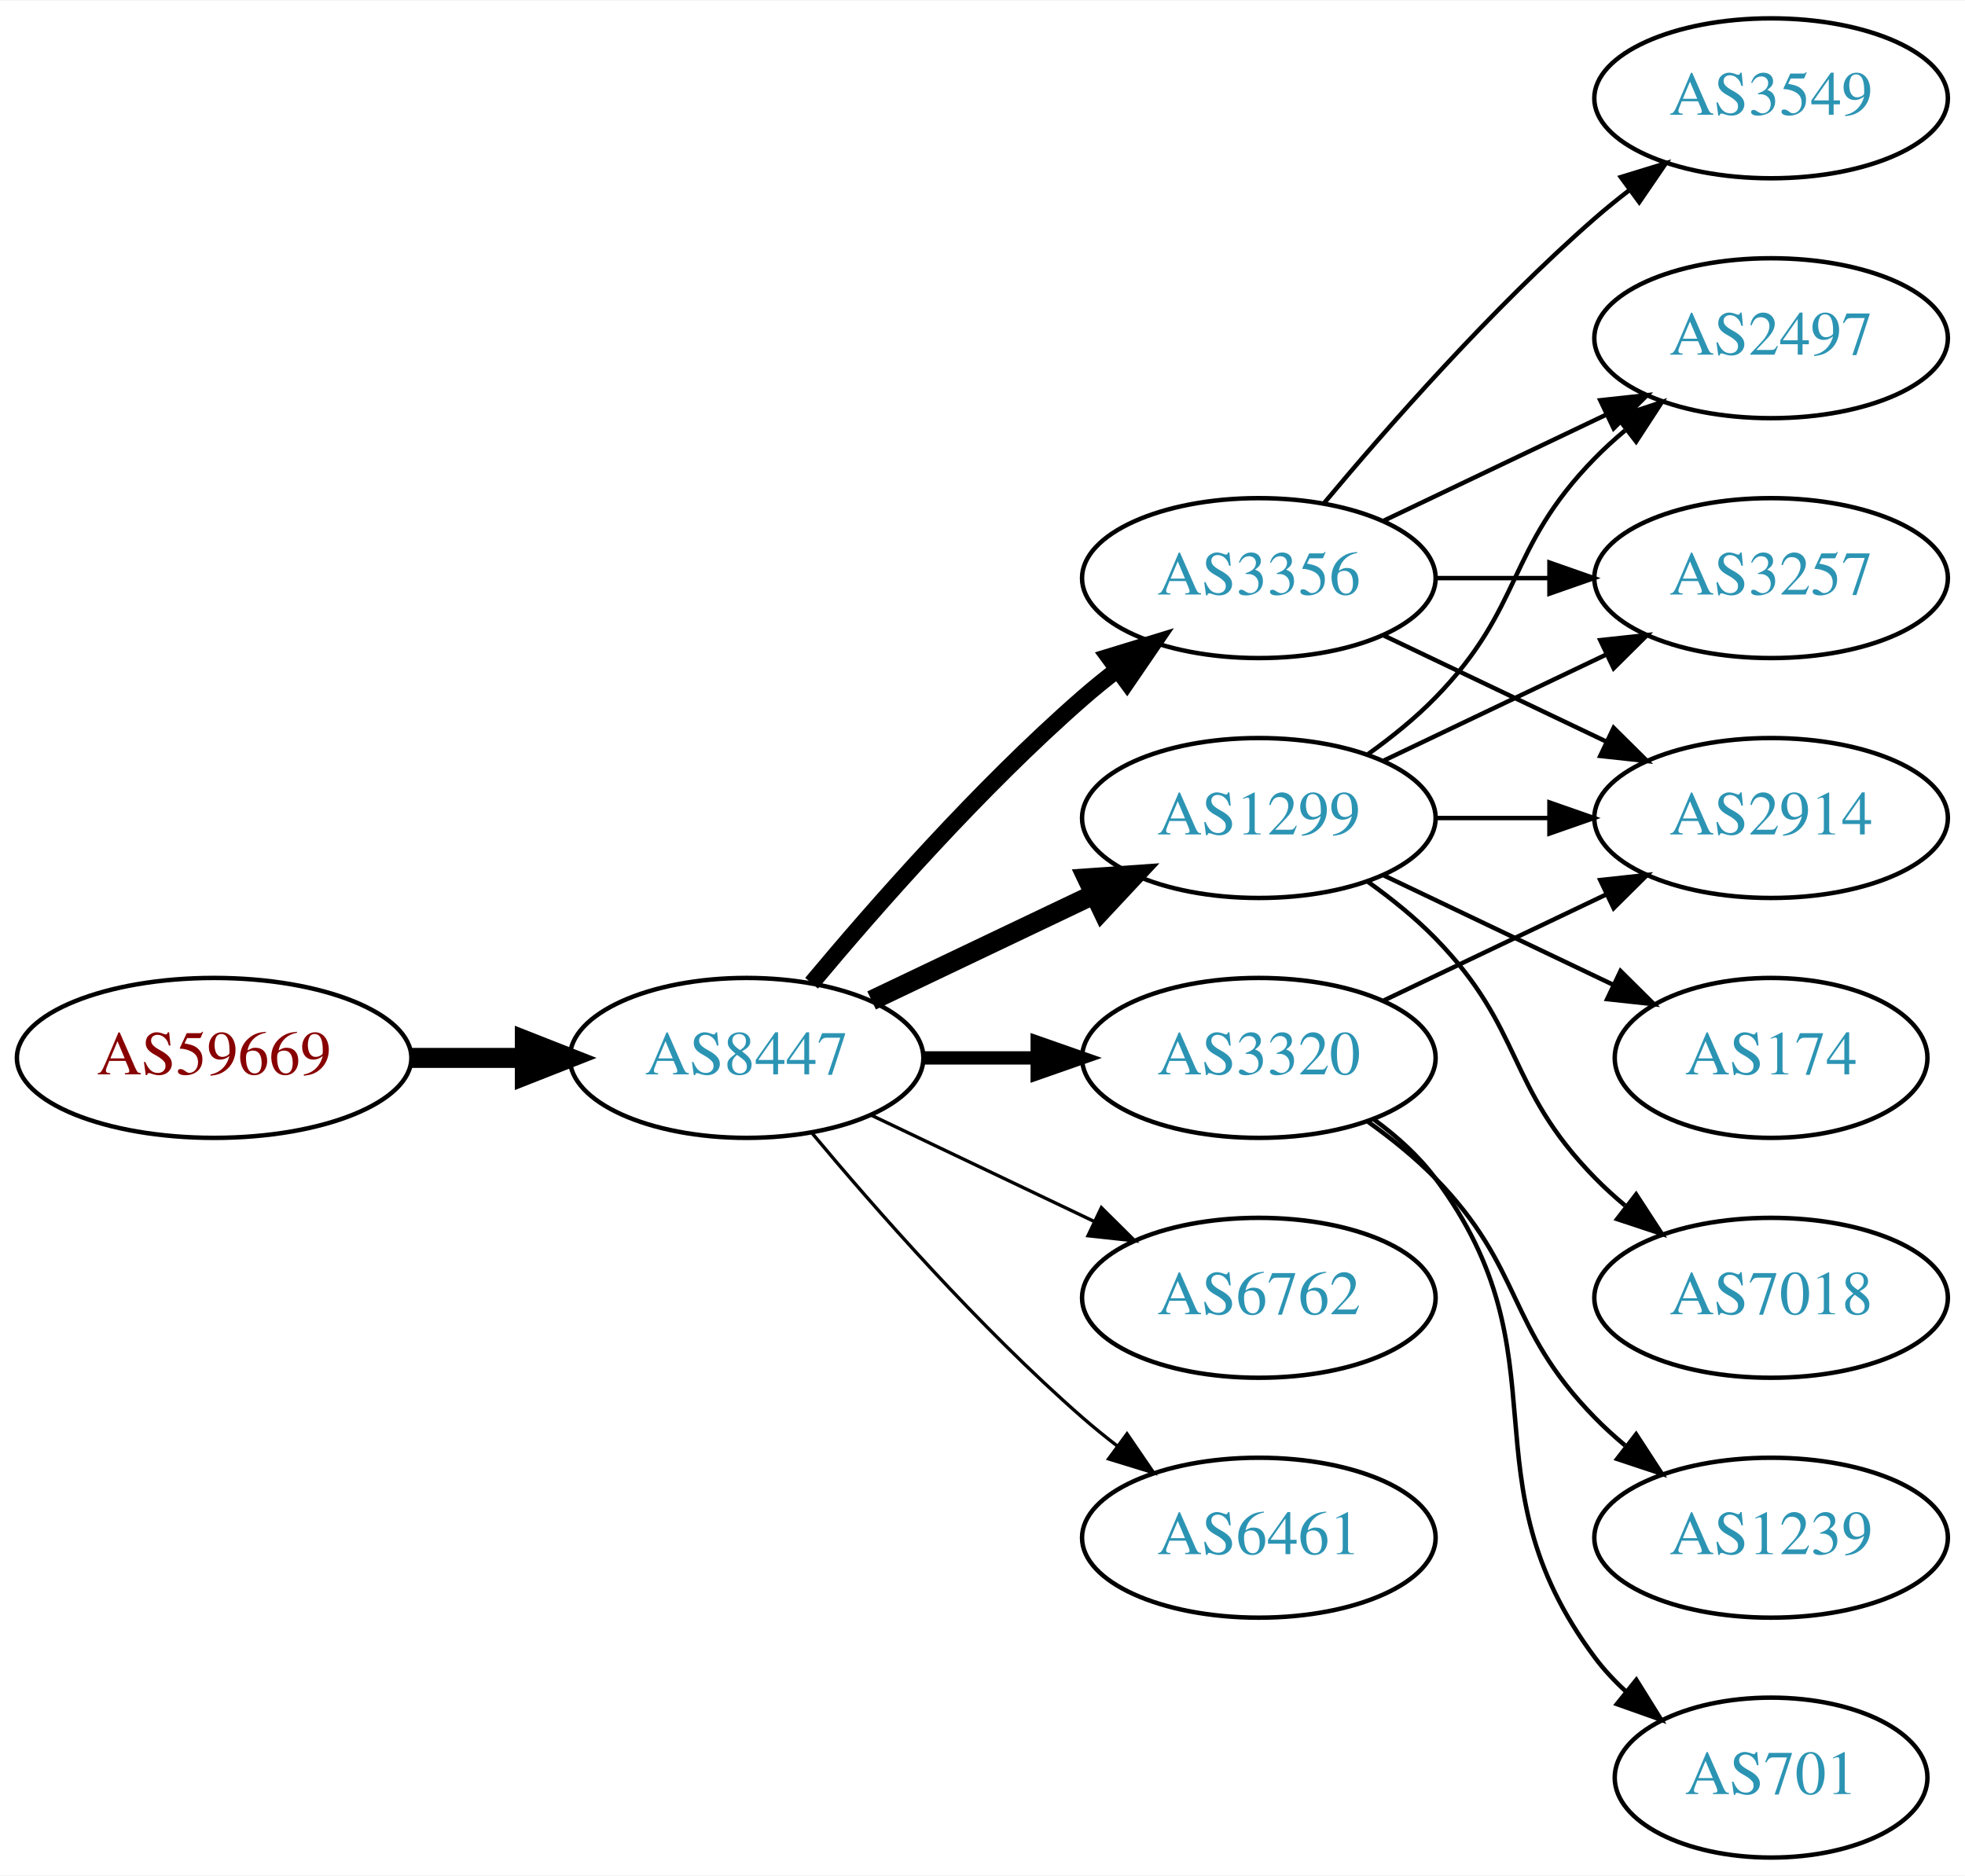
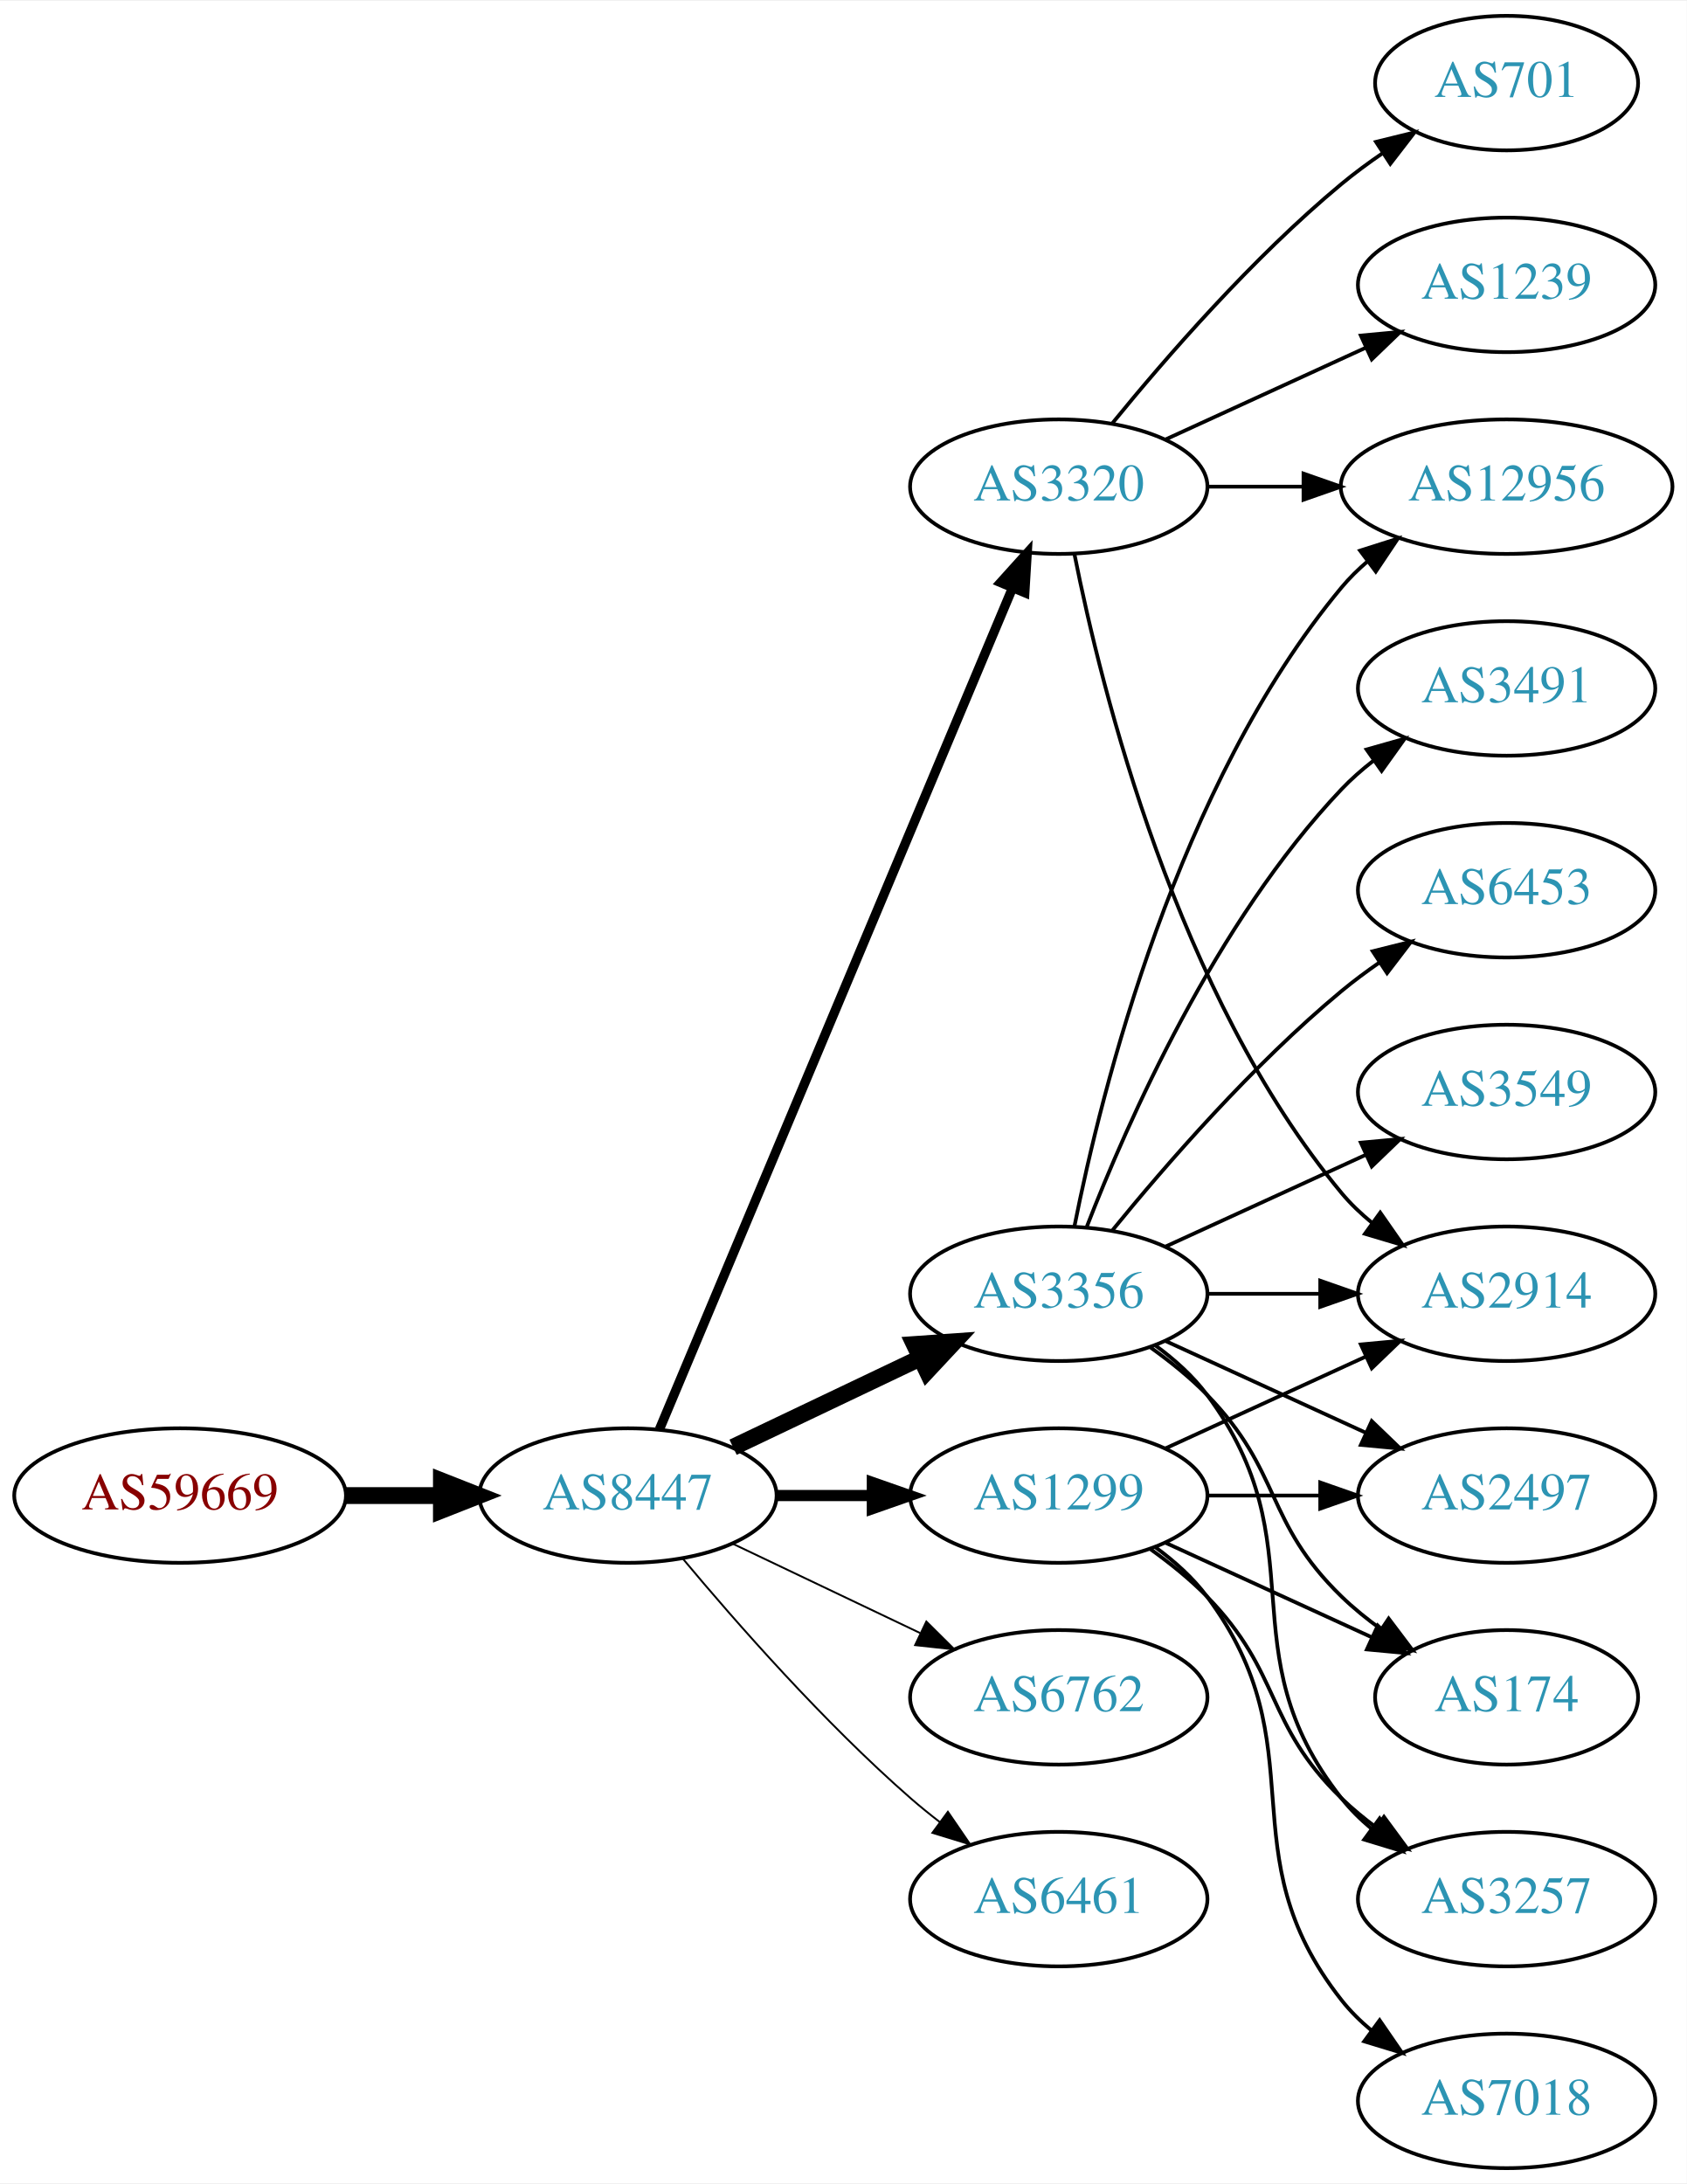
- <svg xmlns="http://www.w3.org/2000/svg" xmlns:xlink="http://www.w3.org/1999/xlink" width="442pt" height="422pt" viewBox="0.00 0.00 442.27 422.00">
-   <g id="graph0" class="graph" transform="scale(1 1) rotate(0) translate(4 418)">
-     <polygon fill="white" stroke="none" points="-4,4 -4,-418 438.271,-418 438.271,4 -4,4" />
+ <svg xmlns="http://www.w3.org/2000/svg" xmlns:xlink="http://www.w3.org/1999/xlink" width="451pt" height="584pt" viewBox="0.00 0.00 451.37 584.00">
+   <g id="graph0" class="graph" transform="scale(1 1) rotate(0) translate(4 580)">
+     <polygon fill="white" stroke="none" points="-4,4 -4,-580 447.37,-580 447.37,4 -4,4" />
    <g id="node1" class="node">
      <g id="a_node1">
        <a xlink:href="/asn/59669" xlink:title="AS59669 ~ TSG Tourismus Salzburg GmbH [AT]">
          <ellipse fill="#ffffff" stroke="black" cx="44.196" cy="-180" rx="44.393" ry="18" />
          <text text-anchor="middle" x="44.196" y="-176.3" font-family="Times,serif" font-size="14.00" fill="#880000">AS59669</text>
        </a>
      </g>
    </g>
    <g id="node2" class="node">
      <g id="a_node2">
        <a xlink:href="/asn/8447" xlink:title="AS8447 ~ A1 Telekom Austria AG [AT]">
          <ellipse fill="#ffffff" stroke="black" cx="164.039" cy="-180" rx="39.794" ry="18" />
          <text text-anchor="middle" x="164.039" y="-176.3" font-family="Times,serif" font-size="14.00" fill="#2c94b3">AS8447</text>
        </a>
      </g>
    </g>
    <g id="edge1" class="edge">
      <path fill="none" stroke="black" stroke-width="4.5" d="M88.407,-180C96.72,-180 105.482,-180 113.965,-180" />
      <polygon fill="black" stroke="black" stroke-width="4.5" points="114.123,-183.938 124.123,-180 114.123,-176.063 114.123,-183.938" />
    </g>
    <g id="node3" class="node">
      <g id="a_node3">
-         <a xlink:href="/asn/3356" xlink:title="AS3356 ~ Level 3 Parent, LLC [US]">
-           <ellipse fill="#ffffff" stroke="black" cx="279.332" cy="-288" rx="39.794" ry="18" />
-           <text text-anchor="middle" x="279.332" y="-284.3" font-family="Times,serif" font-size="14.00" fill="#2c94b3">AS3356</text>
+         <a xlink:href="/asn/3320" xlink:title="AS3320 ~ DTAG [DE]">
+           <ellipse fill="#ffffff" stroke="black" cx="279.332" cy="-450" rx="39.794" ry="18" />
+           <text text-anchor="middle" x="279.332" y="-446.3" font-family="Times,serif" font-size="14.00" fill="#2c94b3">AS3320</text>
        </a>
      </g>
    </g>
    <g id="edge2" class="edge">
-       <path fill="none" stroke="black" stroke-width="3.75" d="M178.669,-196.817C192.951,-213.929 216.498,-240.745 239.685,-261 242.151,-263.154 244.789,-265.294 247.487,-267.372" />
-       <polygon fill="black" stroke="black" stroke-width="3.75" points="245.512,-270.264 255.641,-273.37 249.66,-264.625 245.512,-270.264" />
+       <path fill="none" stroke="black" stroke-width="2.5" d="M172.472,-197.715C191.797,-243.771 243.72,-367.514 266.893,-422.739" />
+       <polygon fill="black" stroke="black" stroke-width="2.5" points="263.774,-424.352 270.871,-432.219 270.229,-421.644 263.774,-424.352" />
    </g>
    <g id="node4" class="node">
      <g id="a_node4">
-         <a xlink:href="/asn/1299" xlink:title="AS1299 ~ Telia Carrier [EU]">
+         <a xlink:href="/asn/3356" xlink:title="AS3356 ~ Level 3 Parent, LLC [US]">
          <ellipse fill="#ffffff" stroke="black" cx="279.332" cy="-234" rx="39.794" ry="18" />
-           <text text-anchor="middle" x="279.332" y="-230.3" font-family="Times,serif" font-size="14.00" fill="#2c94b3">AS1299</text>
+           <text text-anchor="middle" x="279.332" y="-230.3" font-family="Times,serif" font-size="14.00" fill="#2c94b3">AS3356</text>
        </a>
      </g>
    </g>
    <g id="edge3" class="edge">
      <path fill="none" stroke="black" stroke-width="4.5" d="M192.175,-192.934C207.169,-200.081 225.99,-209.052 242.213,-216.785" />
      <polygon fill="black" stroke="black" stroke-width="4.5" points="240.695,-220.423 251.417,-221.171 244.084,-213.314 240.695,-220.423" />
    </g>
    <g id="node5" class="node">
      <g id="a_node5">
+         <a xlink:href="/asn/1299" xlink:title="AS1299 ~ Telia Carrier [EU]">
+           <ellipse fill="#ffffff" stroke="black" cx="279.332" cy="-180" rx="39.794" ry="18" />
+           <text text-anchor="middle" x="279.332" y="-176.3" font-family="Times,serif" font-size="14.00" fill="#2c94b3">AS1299</text>
+         </a>
+       </g>
+     </g>
+     <g id="edge4" class="edge">
+       <path fill="none" stroke="black" stroke-width="3" d="M203.711,-180C211.914,-180 220.678,-180 229.21,-180" />
+       <polygon fill="black" stroke="black" stroke-width="3" points="229.449,-183.5 239.449,-180 229.449,-176.5 229.449,-183.5" />
+     </g>
+     <g id="node6" class="node">
+       <g id="a_node6">
        <a xlink:href="/asn/6762" xlink:title="AS6762 ~ TELECOM ITALIA SPARKLE S.p.A. [IT]">
          <ellipse fill="#ffffff" stroke="black" cx="279.332" cy="-126" rx="39.794" ry="18" />
          <text text-anchor="middle" x="279.332" y="-122.3" font-family="Times,serif" font-size="14.00" fill="#2c94b3">AS6762</text>
        </a>
      </g>
    </g>
-     <g id="edge4" class="edge">
-       <path fill="none" stroke="black" stroke-width="0.75" d="M192.175,-167.066C207.169,-159.919 225.99,-150.948 242.213,-143.215" />
-       <polygon fill="black" stroke="black" stroke-width="0.75" points="243.895,-146.291 251.417,-138.829 240.884,-139.972 243.895,-146.291" />
-     </g>
-     <g id="node6" class="node">
-       <g id="a_node6">
-         <a xlink:href="/asn/3320" xlink:title="AS3320 ~ DTAG [DE]">
-           <ellipse fill="#ffffff" stroke="black" cx="279.332" cy="-180" rx="39.794" ry="18" />
-           <text text-anchor="middle" x="279.332" y="-176.3" font-family="Times,serif" font-size="14.00" fill="#2c94b3">AS3320</text>
-         </a>
-       </g>
-     </g>
    <g id="edge5" class="edge">
-       <path fill="none" stroke="black" stroke-width="3" d="M203.711,-180C211.914,-180 220.678,-180 229.21,-180" />
-       <polygon fill="black" stroke="black" stroke-width="3" points="229.449,-183.5 239.449,-180 229.449,-176.5 229.449,-183.5" />
+       <path fill="none" stroke="black" stroke-width="0.5" d="M192.175,-167.066C207.169,-159.919 225.99,-150.948 242.213,-143.215" />
+       <polygon fill="black" stroke="black" stroke-width="0.5" points="243.895,-146.291 251.417,-138.829 240.884,-139.972 243.895,-146.291" />
    </g>
    <g id="node7" class="node">
      <g id="a_node7">
        <a xlink:href="/asn/6461" xlink:title="AS6461 ~ Zayo Bandwidth [US]">
          <ellipse fill="#ffffff" stroke="black" cx="279.332" cy="-72" rx="39.794" ry="18" />
          <text text-anchor="middle" x="279.332" y="-68.3" font-family="Times,serif" font-size="14.00" fill="#2c94b3">AS6461</text>
        </a>
      </g>
    </g>
    <g id="edge6" class="edge">
-       <path fill="none" stroke="black" stroke-width="0.75" d="M178.669,-163.183C192.951,-146.071 216.498,-119.255 239.685,-99 242.151,-96.846 244.789,-94.706 247.487,-92.628" />
-       <polygon fill="black" stroke="black" stroke-width="0.75" points="249.66,-95.375 255.641,-86.63 245.512,-89.736 249.66,-95.375" />
+       <path fill="none" stroke="black" stroke-width="0.5" d="M178.669,-163.183C192.951,-146.071 216.498,-119.255 239.685,-99 242.151,-96.846 244.789,-94.706 247.487,-92.628" />
+       <polygon fill="black" stroke="black" stroke-width="0.5" points="249.66,-95.375 255.641,-86.63 245.512,-89.736 249.66,-95.375" />
    </g>
    <g id="node8" class="node">
      <g id="a_node8">
-         <a xlink:href="/asn/3549" xlink:title="AS3549 ~ Level 3 Parent, LLC [US]">
-           <ellipse fill="#ffffff" stroke="black" cx="394.625" cy="-396" rx="39.794" ry="18" />
-           <text text-anchor="middle" x="394.625" y="-392.3" font-family="Times,serif" font-size="14.00" fill="#2c94b3">AS3549</text>
+         <a xlink:href="/asn/12956" xlink:title="AS12956 ~ TELXIUS [ES]">
+           <ellipse fill="#ffffff" stroke="black" cx="399.174" cy="-450" rx="44.393" ry="18" />
+           <text text-anchor="middle" x="399.174" y="-446.3" font-family="Times,serif" font-size="14.00" fill="#2c94b3">AS12956</text>
        </a>
      </g>
    </g>
    <g id="edge7" class="edge">
-       <path fill="none" stroke="black" d="M293.962,-304.817C308.244,-321.929 331.791,-348.745 354.978,-369 357.444,-371.154 360.082,-373.294 362.78,-375.372" />
-       <polygon fill="black" stroke="black" points="360.805,-378.264 370.934,-381.37 364.953,-372.625 360.805,-378.264" />
+       <path fill="none" stroke="black" d="M319.244,-450C327.347,-450 336.022,-450 344.548,-450" />
+       <polygon fill="black" stroke="black" points="344.826,-453.5 354.826,-450 344.826,-446.5 344.826,-453.5" />
    </g>
    <g id="node9" class="node">
      <g id="a_node9">
-         <a xlink:href="/asn/2914" xlink:title="AS2914 ~ NTT America, Inc. [US]">
-           <ellipse fill="#ffffff" stroke="black" cx="394.625" cy="-234" rx="39.794" ry="18" />
-           <text text-anchor="middle" x="394.625" y="-230.3" font-family="Times,serif" font-size="14.00" fill="#2c94b3">AS2914</text>
+         <a xlink:href="/asn/1239" xlink:title="AS1239 ~ Sprint [US]">
+           <ellipse fill="#ffffff" stroke="black" cx="399.174" cy="-504" rx="39.794" ry="18" />
+           <text text-anchor="middle" x="399.174" y="-500.3" font-family="Times,serif" font-size="14.00" fill="#2c94b3">AS1239</text>
        </a>
      </g>
    </g>
    <g id="edge8" class="edge">
-       <path fill="none" stroke="black" d="M307.468,-275.066C322.462,-267.919 341.283,-258.948 357.506,-251.215" />
-       <polygon fill="black" stroke="black" points="359.188,-254.291 366.71,-246.829 356.177,-247.972 359.188,-254.291" />
+       <path fill="none" stroke="black" d="M307.96,-462.661C323.917,-469.973 344.188,-479.261 361.471,-487.181" />
+       <polygon fill="black" stroke="black" points="360.169,-490.435 370.718,-491.419 363.085,-484.071 360.169,-490.435" />
    </g>
    <g id="node10" class="node">
      <g id="a_node10">
-         <a xlink:href="/asn/2497" xlink:title="AS2497 ~ Internet Initiative Japan Inc. [JP]">
-           <ellipse fill="#ffffff" stroke="black" cx="394.625" cy="-342" rx="39.794" ry="18" />
-           <text text-anchor="middle" x="394.625" y="-338.3" font-family="Times,serif" font-size="14.00" fill="#2c94b3">AS2497</text>
+         <a xlink:href="/asn/701" xlink:title="AS701 ~ UUNET [US]">
+           <ellipse fill="#ffffff" stroke="black" cx="399.174" cy="-558" rx="35.194" ry="18" />
+           <text text-anchor="middle" x="399.174" y="-554.3" font-family="Times,serif" font-size="14.00" fill="#2c94b3">AS701</text>
        </a>
      </g>
    </g>
    <g id="edge9" class="edge">
-       <path fill="none" stroke="black" d="M307.468,-300.934C322.462,-308.081 341.283,-317.052 357.506,-324.785" />
-       <polygon fill="black" stroke="black" points="356.177,-328.028 366.71,-329.171 359.188,-321.709 356.177,-328.028" />
+       <path fill="none" stroke="black" d="M293.751,-467.065C307.865,-484.375 331.28,-511.345 354.978,-531 358.441,-533.872 362.234,-536.669 366.088,-539.308" />
+       <polygon fill="black" stroke="black" points="364.231,-542.275 374.521,-544.797 368.05,-536.408 364.231,-542.275" />
    </g>
    <g id="node11" class="node">
      <g id="a_node11">
-         <a xlink:href="/asn/3257" xlink:title="AS3257 ~ GTT [DE]">
-           <ellipse fill="#ffffff" stroke="black" cx="394.625" cy="-288" rx="39.794" ry="18" />
-           <text text-anchor="middle" x="394.625" y="-284.3" font-family="Times,serif" font-size="14.00" fill="#2c94b3">AS3257</text>
+         <a xlink:href="/asn/2914" xlink:title="AS2914 ~ NTT America, Inc. [US]">
+           <ellipse fill="#ffffff" stroke="black" cx="399.174" cy="-234" rx="39.794" ry="18" />
+           <text text-anchor="middle" x="399.174" y="-230.3" font-family="Times,serif" font-size="14.00" fill="#2c94b3">AS2914</text>
        </a>
      </g>
    </g>
    <g id="edge10" class="edge">
-       <path fill="none" stroke="black" d="M319.004,-288C327.207,-288 335.971,-288 344.503,-288" />
-       <polygon fill="black" stroke="black" points="344.742,-291.5 354.742,-288 344.742,-284.5 344.742,-291.5" />
-     </g>
-     <g id="edge13" class="edge">
-       <path fill="none" stroke="black" d="M319.004,-234C327.207,-234 335.971,-234 344.503,-234" />
-       <polygon fill="black" stroke="black" points="344.742,-237.5 354.742,-234 344.742,-230.5 344.742,-237.5" />
+       <path fill="none" stroke="black" d="M283.53,-431.927C290.694,-395.859 310.968,-313.875 354.978,-261 357.383,-258.111 360.179,-255.437 363.172,-252.987" />
+       <polygon fill="black" stroke="black" points="365.361,-255.723 371.415,-247.027 361.26,-250.05 365.361,-255.723" />
    </g>
    <g id="edge11" class="edge">
-       <path fill="none" stroke="black" d="M303.926,-248.389C309.182,-252.148 314.513,-256.437 318.978,-261 339.151,-281.617 334.806,-294.383 354.978,-315 357.071,-317.139 359.354,-319.218 361.731,-321.21" />
-       <polygon fill="black" stroke="black" points="359.974,-324.275 370.031,-327.611 364.249,-318.732 359.974,-324.275" />
+       <path fill="none" stroke="black" d="M283.53,-252.073C290.694,-288.141 310.968,-370.125 354.978,-423 357.071,-425.515 359.462,-427.867 362.02,-430.051" />
+       <polygon fill="black" stroke="black" points="359.969,-432.887 370.068,-436.091 364.171,-427.289 359.969,-432.887" />
    </g>
    <g id="edge12" class="edge">
-       <path fill="none" stroke="black" d="M307.468,-246.934C322.462,-254.081 341.283,-263.052 357.506,-270.785" />
-       <polygon fill="black" stroke="black" points="356.177,-274.028 366.71,-275.171 359.188,-267.709 356.177,-274.028" />
+       <path fill="none" stroke="black" d="M319.244,-234C328.798,-234 339.147,-234 349.11,-234" />
+       <polygon fill="black" stroke="black" points="349.302,-237.5 359.302,-234 349.302,-230.5 349.302,-237.5" />
    </g>
    <g id="node12" class="node">
      <g id="a_node12">
-         <a xlink:href="/asn/174" xlink:title="AS174 ~ Cogent Communications [US]">
-           <ellipse fill="#ffffff" stroke="black" cx="394.625" cy="-180" rx="35.194" ry="18" />
-           <text text-anchor="middle" x="394.625" y="-176.3" font-family="Times,serif" font-size="14.00" fill="#2c94b3">AS174</text>
-         </a>
-       </g>
-     </g>
-     <g id="edge14" class="edge">
-       <path fill="none" stroke="black" d="M307.468,-221.066C322.9,-213.71 342.385,-204.423 358.92,-196.541" />
-       <polygon fill="black" stroke="black" points="360.741,-199.551 368.262,-192.089 357.729,-193.232 360.741,-199.551" />
+         <a xlink:href="/asn/6453" xlink:title="AS6453 ~ TATA COMMUNICATIONS (AMERICA) INC [US]">
+           <ellipse fill="#ffffff" stroke="black" cx="399.174" cy="-342" rx="39.794" ry="18" />
+           <text text-anchor="middle" x="399.174" y="-338.3" font-family="Times,serif" font-size="14.00" fill="#2c94b3">AS6453</text>
+         </a>
+       </g>
+     </g>
+     <g id="edge13" class="edge">
+       <path fill="none" stroke="black" d="M293.751,-251.065C307.865,-268.375 331.28,-295.345 354.978,-315 358.194,-317.668 361.695,-320.27 365.265,-322.741" />
+       <polygon fill="black" stroke="black" points="363.343,-325.666 373.622,-328.236 367.189,-319.817 363.343,-325.666" />
    </g>
    <g id="node13" class="node">
      <g id="a_node13">
-         <a xlink:href="/asn/7018" xlink:title="AS7018 ~ AT&amp;T Services, Inc. [US]">
-           <ellipse fill="#ffffff" stroke="black" cx="394.625" cy="-126" rx="39.794" ry="18" />
-           <text text-anchor="middle" x="394.625" y="-122.3" font-family="Times,serif" font-size="14.00" fill="#2c94b3">AS7018</text>
-         </a>
-       </g>
-     </g>
-     <g id="edge15" class="edge">
-       <path fill="none" stroke="black" d="M303.926,-219.611C309.182,-215.852 314.513,-211.563 318.978,-207 339.151,-186.383 334.806,-173.617 354.978,-153 357.071,-150.861 359.354,-148.782 361.731,-146.79" />
-       <polygon fill="black" stroke="black" points="364.249,-149.268 370.031,-140.389 359.974,-143.725 364.249,-149.268" />
-     </g>
-     <g id="edge16" class="edge">
-       <path fill="none" stroke="black" d="M307.468,-192.934C322.462,-200.081 341.283,-209.052 357.506,-216.785" />
-       <polygon fill="black" stroke="black" points="356.177,-220.028 366.71,-221.171 359.188,-213.709 356.177,-220.028" />
+         <a xlink:href="/asn/3549" xlink:title="AS3549 ~ Level 3 Parent, LLC [US]">
+           <ellipse fill="#ffffff" stroke="black" cx="399.174" cy="-288" rx="39.794" ry="18" />
+           <text text-anchor="middle" x="399.174" y="-284.3" font-family="Times,serif" font-size="14.00" fill="#2c94b3">AS3549</text>
+         </a>
+       </g>
+     </g>
+     <g id="edge14" class="edge">
+       <path fill="none" stroke="black" d="M307.96,-246.661C323.917,-253.973 344.188,-263.261 361.471,-271.181" />
+       <polygon fill="black" stroke="black" points="360.169,-274.435 370.718,-275.419 363.085,-268.071 360.169,-274.435" />
    </g>
    <g id="node14" class="node">
      <g id="a_node14">
-         <a xlink:href="/asn/1239" xlink:title="AS1239 ~ Sprint [US]">
-           <ellipse fill="#ffffff" stroke="black" cx="394.625" cy="-72" rx="39.794" ry="18" />
-           <text text-anchor="middle" x="394.625" y="-68.3" font-family="Times,serif" font-size="14.00" fill="#2c94b3">AS1239</text>
-         </a>
-       </g>
-     </g>
-     <g id="edge17" class="edge">
-       <path fill="none" stroke="black" d="M303.926,-165.611C309.182,-161.852 314.513,-157.563 318.978,-153 339.151,-132.383 334.806,-119.617 354.978,-99 357.071,-96.861 359.354,-94.782 361.731,-92.79" />
-       <polygon fill="black" stroke="black" points="364.249,-95.268 370.031,-86.389 359.974,-89.725 364.249,-95.268" />
+         <a xlink:href="/asn/3491" xlink:title="AS3491 ~ PCCW Global, Inc. [US]">
+           <ellipse fill="#ffffff" stroke="black" cx="399.174" cy="-396" rx="39.794" ry="18" />
+           <text text-anchor="middle" x="399.174" y="-392.3" font-family="Times,serif" font-size="14.00" fill="#2c94b3">AS3491</text>
+         </a>
+       </g>
+     </g>
+     <g id="edge15" class="edge">
+       <path fill="none" stroke="black" d="M286.855,-251.994C297.605,-279.728 321.262,-333.429 354.978,-369 357.564,-371.728 360.481,-374.294 363.55,-376.677" />
+       <polygon fill="black" stroke="black" points="361.704,-379.658 371.898,-382.543 365.728,-373.93 361.704,-379.658" />
    </g>
    <g id="node15" class="node">
      <g id="a_node15">
-         <a xlink:href="/asn/701" xlink:title="AS701 ~ UUNET [US]">
-           <ellipse fill="#ffffff" stroke="black" cx="394.625" cy="-18" rx="35.194" ry="18" />
-           <text text-anchor="middle" x="394.625" y="-14.3" font-family="Times,serif" font-size="14.00" fill="#2c94b3">AS701</text>
+         <a xlink:href="/asn/2497" xlink:title="AS2497 ~ Internet Initiative Japan Inc. [JP]">
+           <ellipse fill="#ffffff" stroke="black" cx="399.174" cy="-180" rx="39.794" ry="18" />
+           <text text-anchor="middle" x="399.174" y="-176.3" font-family="Times,serif" font-size="14.00" fill="#2c94b3">AS2497</text>
+         </a>
+       </g>
+     </g>
+     <g id="edge16" class="edge">
+       <path fill="none" stroke="black" d="M307.96,-221.339C323.917,-214.027 344.188,-204.739 361.471,-196.819" />
+       <polygon fill="black" stroke="black" points="363.085,-199.929 370.718,-192.581 360.169,-193.565 363.085,-199.929" />
+     </g>
+     <g id="node16" class="node">
+       <g id="a_node16">
+         <a xlink:href="/asn/174" xlink:title="AS174 ~ Cogent Communications [US]">
+           <ellipse fill="#ffffff" stroke="black" cx="399.174" cy="-126" rx="35.194" ry="18" />
+           <text text-anchor="middle" x="399.174" y="-122.3" font-family="Times,serif" font-size="14.00" fill="#2c94b3">AS174</text>
+         </a>
+       </g>
+     </g>
+     <g id="edge17" class="edge">
+       <path fill="none" stroke="black" d="M303.926,-219.611C309.182,-215.852 314.513,-211.563 318.978,-207 339.151,-186.383 334.285,-173.094 354.978,-153 358.206,-149.866 361.857,-146.911 365.635,-144.188" />
+       <polygon fill="black" stroke="black" points="367.614,-147.075 373.995,-138.617 363.732,-141.25 367.614,-147.075" />
+     </g>
+     <g id="node17" class="node">
+       <g id="a_node17">
+         <a xlink:href="/asn/3257" xlink:title="AS3257 ~ GTT [DE]">
+           <ellipse fill="#ffffff" stroke="black" cx="399.174" cy="-72" rx="39.794" ry="18" />
+           <text text-anchor="middle" x="399.174" y="-68.3" font-family="Times,serif" font-size="14.00" fill="#2c94b3">AS3257</text>
        </a>
      </g>
    </g>
    <g id="edge18" class="edge">
-       <path fill="none" stroke="black" d="M305.262,-166.118C310.338,-162.389 315.256,-157.984 318.978,-153 349.249,-112.458 324.707,-85.542 354.978,-45 356.986,-42.311 359.342,-39.791 361.883,-37.455" />
-       <polygon fill="black" stroke="black" points="364.297,-40.004 369.898,-31.011 359.912,-34.548 364.297,-40.004" />
+       <path fill="none" stroke="black" d="M305.262,-220.118C310.338,-216.389 315.256,-211.984 318.978,-207 349.249,-166.458 323.679,-138.754 354.978,-99 357.303,-96.047 360.047,-93.33 363.006,-90.853" />
+       <polygon fill="black" stroke="black" points="365.199,-93.585 371.203,-84.855 361.065,-87.936 365.199,-93.585" />
+     </g>
+     <g id="edge23" class="edge">
+       <path fill="none" stroke="black" d="M307.96,-192.661C323.917,-199.973 344.188,-209.261 361.471,-217.181" />
+       <polygon fill="black" stroke="black" points="360.169,-220.435 370.718,-221.419 363.085,-214.071 360.169,-220.435" />
+     </g>
+     <g id="edge22" class="edge">
+       <path fill="none" stroke="black" d="M319.244,-180C328.798,-180 339.147,-180 349.11,-180" />
+       <polygon fill="black" stroke="black" points="349.302,-183.5 359.302,-180 349.302,-176.5 349.302,-183.5" />
+     </g>
+     <g id="edge21" class="edge">
+       <path fill="none" stroke="black" d="M307.96,-167.339C324.377,-159.817 345.358,-150.202 362.955,-142.139" />
+       <polygon fill="black" stroke="black" points="364.7,-145.189 372.332,-137.842 361.783,-138.826 364.7,-145.189" />
+     </g>
+     <g id="edge20" class="edge">
+       <path fill="none" stroke="black" d="M303.926,-165.611C309.182,-161.852 314.513,-157.563 318.978,-153 339.151,-132.383 334.285,-119.094 354.978,-99 357.823,-96.237 360.997,-93.614 364.297,-91.166" />
+       <polygon fill="black" stroke="black" points="366.363,-93.993 372.645,-85.462 362.414,-88.214 366.363,-93.993" />
+     </g>
+     <g id="node18" class="node">
+       <g id="a_node18">
+         <a xlink:href="/asn/7018" xlink:title="AS7018 ~ AT&amp;T Services, Inc. [US]">
+           <ellipse fill="#ffffff" stroke="black" cx="399.174" cy="-18" rx="39.794" ry="18" />
+           <text text-anchor="middle" x="399.174" y="-14.3" font-family="Times,serif" font-size="14.00" fill="#2c94b3">AS7018</text>
+         </a>
+       </g>
+     </g>
+     <g id="edge19" class="edge">
+       <path fill="none" stroke="black" d="M305.262,-166.118C310.338,-162.389 315.256,-157.984 318.978,-153 349.249,-112.458 323.679,-84.754 354.978,-45 357.303,-42.047 360.047,-39.33 363.006,-36.853" />
+       <polygon fill="black" stroke="black" points="365.199,-39.585 371.203,-30.855 361.065,-33.936 365.199,-39.585" />
    </g>
  </g>
</svg>
